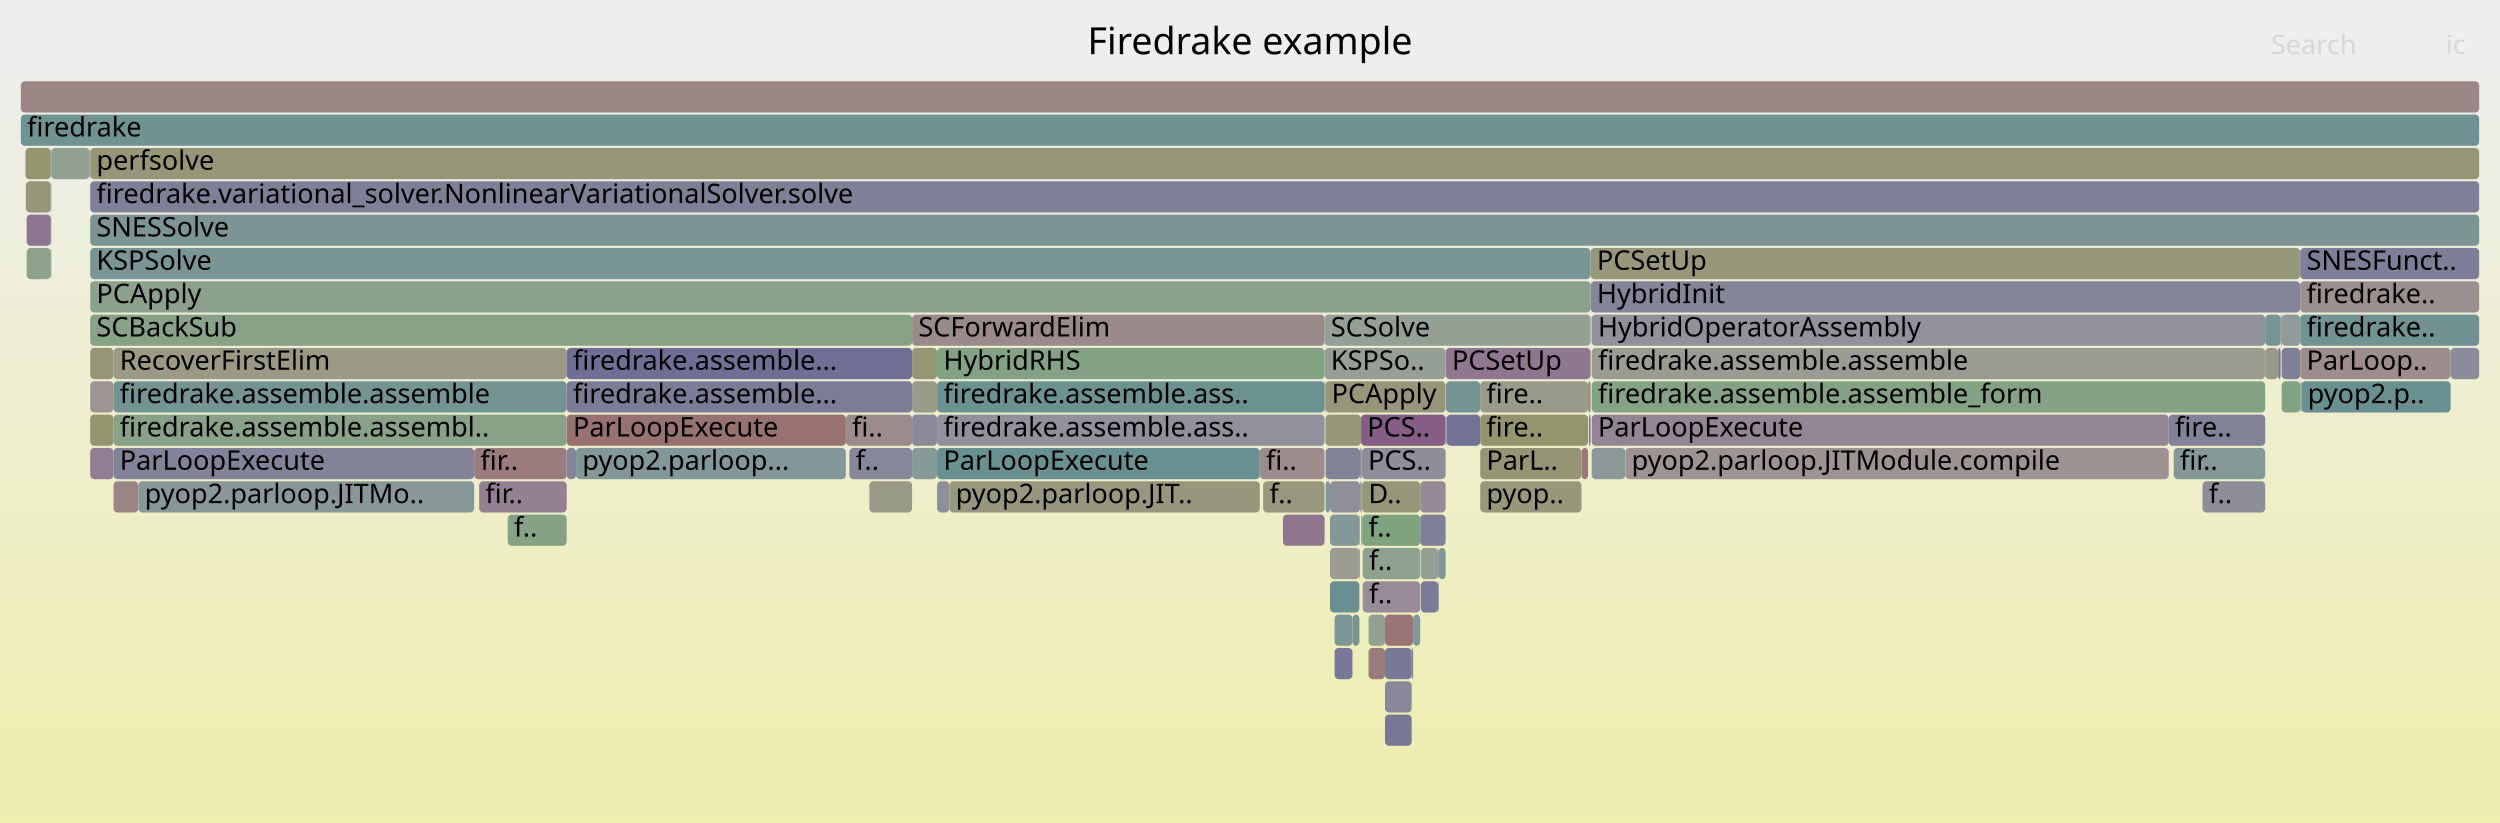
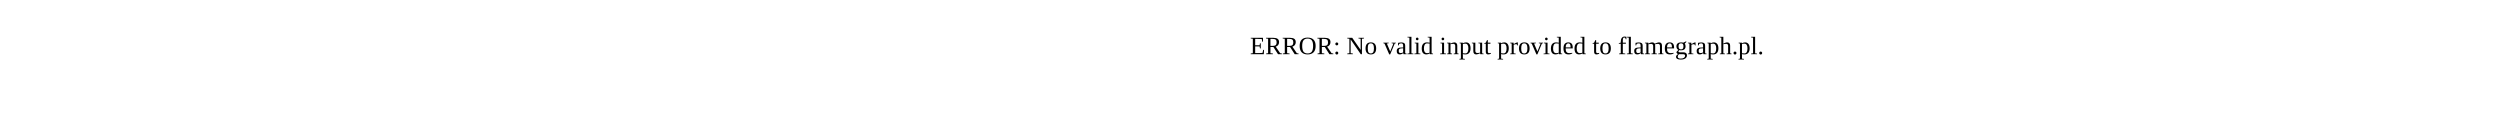
- <svg xmlns="http://www.w3.org/2000/svg" version="1.1" width="1200" height="395" viewBox="0 0 1200 395">
-   <defs>
-     <linearGradient id="background" y1="0" y2="1" x1="0" x2="0">
-       <stop stop-color="#eeeeee" offset="5%" />
-       <stop stop-color="#eeeeb0" offset="95%" />
-     </linearGradient>
-   </defs>
-   <style type="text/css">
- 	text { font-family:Verdana; font-size:13px; fill:rgb(0,0,0); }
- 	#search, #ignorecase { opacity:0.1; cursor:pointer; }
- 	#search:hover, #search.show, #ignorecase:hover, #ignorecase.show { opacity:1; }
- 	#subtitle { text-anchor:middle; font-color:rgb(160,160,160); }
- 	#title { text-anchor:middle; font-size:18px}
- 	#unzoom { cursor:pointer; }
- 	#frames &gt; *:hover { stroke:black; stroke-width:0.5; cursor:pointer; }
- 	.hide { display:none; }
- 	.parent { opacity:0.5; }
- </style>
-   <rect x="0.0" y="0" width="1200.0" height="395.0" fill="url(#background)" />
-   <text id="title" x="600.00" y="26">Firedrake example</text>
-   <text id="details" x="10.00" y="377"> </text>
-   <text id="unzoom" x="10.00" y="26" class="hide">Reset Zoom</text>
-   <text id="search" x="1090.00" y="26">Search</text>
-   <text id="ignorecase" x="1174.00" y="26">ic</text>
-   <text id="matched" x="1090.00" y="377"> </text>
-   <g id="frames">
-     <g>
-       <rect x="635.8" y="183" width="0.4" height="15.0" fill="rgb(142.557,118.427,142.557)" rx="2" ry="2" />
-       <text x="638.79" y="193.5" />
-     </g>
-     <g>
-       <rect x="24.4" y="87" width="0.2" height="15.0" fill="rgb(151.862,151.862,128.256)" rx="2" ry="2" />
-       <text x="27.44" y="97.5" />
-     </g>
-     <g>
-       <rect x="407.7" y="215" width="30.1" height="15.0" fill="rgb(135.233,135.233,153.594)" rx="2" ry="2" />
-       <text x="410.73" y="225.5">f..</text>
-     </g>
-     <g>
-       <rect x="417.3" y="231" width="20.5" height="15.0" fill="rgb(153.288,153.288,135.163)" rx="2" ry="2" />
-       <text x="420.30" y="241.5" />
-     </g>
-     <g>
-       <rect x="664.8" y="343" width="12.8" height="15.0" fill="rgb(118.612,118.612,150.376)" rx="2" ry="2" />
-       <text x="667.80" y="353.5" />
-     </g>
-     <g>
-       <rect x="638.4" y="231" width="14.4" height="15.0" fill="rgb(143.415,143.415,155.177)" rx="2" ry="2" />
-       <text x="641.38" y="241.5" />
-     </g>
-     <g>
-       <rect x="1104.4" y="183" width="0.3" height="15.0" fill="rgb(129.361,150.575,150.575)" rx="2" ry="2" />
-       <text x="1107.38" y="193.5" />
-     </g>
-     <g>
-       <rect x="652.5" y="263" width="0.1" height="15.0" fill="rgb(132.537,92.752,132.537)" rx="2" ry="2" />
-       <text x="655.49" y="273.5" />
-     </g>
-     <g>
-       <rect x="636.3" y="231" width="2.1" height="15.0" fill="rgb(128.871,150.448,150.448)" rx="2" ry="2" />
-       <text x="639.29" y="241.5" />
-     </g>
-     <g>
-       <rect x="664.8" y="311" width="12.8" height="15.0" fill="rgb(119.567,119.567,150.561)" rx="2" ry="2" />
-       <text x="667.80" y="321.5" />
-     </g>
-     <g>
-       <rect x="759.1" y="215" width="3.2" height="15.0" fill="rgb(153.104,120.465,120.465)" rx="2" ry="2" />
-       <text x="762.05" y="225.5" />
-     </g>
-     <g>
-       <rect x="780.2" y="215" width="260.8" height="15.0" fill="rgb(156.525,146.692,146.692)" rx="2" ry="2" />
-       <text x="783.15" y="225.5">pyop2.parloop.JITModule.compile</text>
-     </g>
-     <g>
-       <rect x="24.4" y="71" width="0.2" height="15.0" fill="rgb(155.604,155.604,146.391)" rx="2" ry="2" />
-       <text x="27.44" y="81.5" />
-     </g>
-     <g>
-       <rect x="54.5" y="167" width="217.5" height="15.0" fill="rgb(152.675,152.675,132.192)" rx="2" ry="2" />
-       <text x="57.47" y="177.5">RecoverFirstElim</text>
-     </g>
-     <g>
-       <rect x="449.8" y="183" width="186.0" height="15.0" fill="rgb(107.214,144.833,144.833)" rx="2" ry="2" />
-       <text x="452.85" y="193.5">firedrake.assemble.ass..</text>
-     </g>
-     <g>
-       <rect x="652.6" y="263" width="0.2" height="15.0" fill="rgb(110.355,110.355,148.778)" rx="2" ry="2" />
-       <text x="655.61" y="273.5" />
-     </g>
-     <g>
-       <rect x="677.6" y="311" width="0.7" height="15.0" fill="rgb(124.545,124.545,151.525)" rx="2" ry="2" />
-       <text x="680.65" y="321.5" />
-     </g>
-     <g>
-       <rect x="693.9" y="167" width="69.6" height="15.0" fill="rgb(142.725,118.857,142.725)" rx="2" ry="2" />
-       <text x="696.93" y="177.5">PCSetUp</text>
-     </g>
-     <g>
-       <rect x="276.5" y="215" width="129.5" height="15.0" fill="rgb(129.836,150.698,150.698)" rx="2" ry="2" />
-       <text x="279.49" y="225.5">pyop2.parloop...</text>
-     </g>
-     <g>
-       <rect x="43.3" y="183" width="11.2" height="15.0" fill="rgb(156.703,148.059,148.059)" rx="2" ry="2" />
-       <text x="46.28" y="193.5" />
-     </g>
-     <g>
-       <rect x="635.8" y="167" width="58.1" height="15.0" fill="rgb(149.198,159.433,149.198)" rx="2" ry="2" />
-       <text x="638.79" y="177.5">KSPSo..</text>
-     </g>
-     <g>
-       <rect x="649.2" y="295" width="3.3" height="15.0" fill="rgb(118.186,147.678,147.678)" rx="2" ry="2" />
-       <text x="652.16" y="305.5" />
-     </g>
-     <g>
-       <rect x="653.3" y="231" width="0.4" height="15.0" fill="rgb(136.409,161.515,136.409)" rx="2" ry="2" />
-       <text x="656.25" y="241.5" />
-     </g>
-     <g>
-       <rect x="230.0" y="231" width="42.0" height="15.0" fill="rgb(146.795,129.288,146.795)" rx="2" ry="2" />
-       <text x="232.97" y="241.5">fir..</text>
-     </g>
-     <g>
-       <rect x="664.8" y="295" width="13.5" height="15.0" fill="rgb(152.659,117.056,117.056)" rx="2" ry="2" />
-       <text x="667.80" y="305.5" />
-     </g>
-     <g>
-       <rect x="710.5" y="231" width="48.6" height="15.0" fill="rgb(150.588,150.588,122.081)" rx="2" ry="2" />
-       <text x="713.47" y="241.5">pyop..</text>
-     </g>
-     <g>
-       <rect x="638.4" y="279" width="14.1" height="15.0" fill="rgb(104.028,144.007,144.007)" rx="2" ry="2" />
-       <text x="641.38" y="289.5" />
-     </g>
-     <g>
-       <rect x="635.8" y="151" width="127.7" height="15.0" fill="rgb(147.209,159.757,147.209)" rx="2" ry="2" />
-       <text x="638.79" y="161.5">SCSolve</text>
-     </g>
-     <g>
-       <rect x="1104.1" y="183" width="0.3" height="15.0" fill="rgb(114.612,146.751,146.751)" rx="2" ry="2" />
-       <text x="1107.14" y="193.5" />
-     </g>
-     <g>
-       <rect x="764.0" y="215" width="16.2" height="15.0" fill="rgb(140.558,153.478,153.478)" rx="2" ry="2" />
-       <text x="767.01" y="225.5" />
-     </g>
-     <g>
-       <rect x="640.6" y="295" width="8.6" height="15.0" fill="rgb(125.951,149.691,149.691)" rx="2" ry="2" />
-       <text x="643.58" y="305.5" />
-     </g>
-     <g>
-       <rect x="694.1" y="199" width="0.3" height="15.0" fill="rgb(127.155,127.155,152.03)" rx="2" ry="2" />
-       <text x="697.13" y="209.5" />
-     </g>
-     <g>
-       <rect x="449.8" y="199" width="186.0" height="15.0" fill="rgb(145.196,145.196,155.522)" rx="2" ry="2" />
-       <text x="452.85" y="209.5">firedrake.assemble.ass..</text>
-     </g>
-     <g>
-       <rect x="604.7" y="215" width="31.1" height="15.0" fill="rgb(155.672,140.154,140.154)" rx="2" ry="2" />
-       <text x="607.66" y="225.5">fi..</text>
-     </g>
-     <g>
-       <rect x="243.7" y="247" width="28.3" height="15.0" fill="rgb(134.422,161.838,134.422)" rx="2" ry="2" />
-       <text x="246.73" y="257.5">f..</text>
-     </g>
-     <g>
-       <rect x="437.8" y="167" width="12.0" height="15.0" fill="rgb(149.619,149.619,117.385)" rx="2" ry="2" />
-       <text x="440.82" y="177.5" />
-     </g>
-     <g>
-       <rect x="43.3" y="87" width="1146.7" height="15.0" fill="rgb(126.687,126.687,151.939)" rx="2" ry="2" />
-       <text x="46.28" y="97.5">firedrake.variational_solver.NonlinearVariationalSolver.solve</text>
-     </g>
-     <g>
-       <rect x="653.3" y="199" width="40.6" height="15.0" fill="rgb(132.806,93.439,132.806)" rx="2" ry="2" />
-       <text x="656.25" y="209.5">PCS..</text>
-     </g>
-     <g>
-       <rect x="652.6" y="247" width="0.2" height="15.0" fill="rgb(110.568,110.568,148.82)" rx="2" ry="2" />
-       <text x="655.61" y="257.5" />
-     </g>
-     <g>
-       <rect x="1093.5" y="167" width="1.2" height="15.0" fill="rgb(120.211,120.211,150.686)" rx="2" ry="2" />
-       <text x="1096.49" y="177.5" />
-     </g>
-     <g>
-       <rect x="437.8" y="183" width="12.0" height="15.0" fill="rgb(153.504,153.504,136.21)" rx="2" ry="2" />
-       <text x="440.82" y="193.5" />
-     </g>
-     <g>
-       <rect x="762.3" y="183" width="1.2" height="15.0" fill="rgb(154.848,133.836,133.836)" rx="2" ry="2" />
-       <text x="765.34" y="193.5" />
-     </g>
-     <g>
-       <rect x="681.7" y="231" width="12.2" height="15.0" fill="rgb(150.132,137.838,150.132)" rx="2" ry="2" />
-       <text x="684.66" y="241.5" />
-     </g>
-     <g>
-       <rect x="43.3" y="119" width="720.2" height="15.0" fill="rgb(121.509,148.539,148.539)" rx="2" ry="2" />
-       <text x="46.28" y="129.5">KSPSolve</text>
-     </g>
-     <g>
-       <rect x="42.9" y="71" width="0.3" height="15.0" fill="rgb(129.067,150.499,150.499)" rx="2" ry="2" />
-       <text x="45.93" y="81.5" />
-     </g>
-     <g>
-       <rect x="227.6" y="215" width="44.4" height="15.0" fill="rgb(153.577,124.094,124.094)" rx="2" ry="2" />
-       <text x="230.60" y="225.5">fir..</text>
-     </g>
-     <g>
-       <rect x="24.6" y="71" width="18.3" height="15.0" fill="rgb(144.586,160.184,144.586)" rx="2" ry="2" />
-       <text x="27.61" y="81.5" />
-     </g>
-     <g>
-       <rect x="654.1" y="263" width="27.6" height="15.0" fill="rgb(141.623,160.666,141.623)" rx="2" ry="2" />
-       <text x="657.10" y="273.5">f..</text>
-     </g>
-     <g>
-       <rect x="1057.2" y="231" width="30.1" height="15.0" fill="rgb(142.171,142.171,154.936)" rx="2" ry="2" />
-       <text x="1060.24" y="241.5">f..</text>
-     </g>
-     <g>
-       <rect x="272.0" y="167" width="165.8" height="15.0" fill="rgb(111.304,111.304,148.962)" rx="2" ry="2" />
-       <text x="275.03" y="177.5">firedrake.assemble...</text>
-     </g>
-     <g>
-       <rect x="678.3" y="295" width="3.4" height="15.0" fill="rgb(129.69,150.66,150.66)" rx="2" ry="2" />
-       <text x="681.28" y="305.5" />
-     </g>
-     <g>
-       <rect x="1104.1" y="151" width="85.9" height="15.0" fill="rgb(113.008,146.335,146.335)" rx="2" ry="2" />
-       <text x="1107.14" y="161.5">firedrake..</text>
-     </g>
-     <g>
-       <rect x="764.0" y="199" width="277.0" height="15.0" fill="rgb(148.23,132.964,148.23)" rx="2" ry="2" />
-       <text x="767.01" y="209.5">ParLoopExecute</text>
-     </g>
-     <g>
-       <rect x="1087.3" y="167" width="6.2" height="15.0" fill="rgb(153.357,153.357,135.498)" rx="2" ry="2" />
-       <text x="1090.30" y="177.5" />
-     </g>
-     <g>
-       <rect x="43.3" y="103" width="1146.7" height="15.0" fill="rgb(123.023,148.932,148.932)" rx="2" ry="2" />
-       <text x="46.28" y="113.5">SNESSolve</text>
-     </g>
-     <g>
-       <rect x="1095.2" y="167" width="8.9" height="15.0" fill="rgb(127.057,127.057,152.011)" rx="2" ry="2" />
-       <text x="1098.19" y="177.5" />
-     </g>
-     <g>
-       <rect x="1104.1" y="167" width="72.2" height="15.0" fill="rgb(155.675,140.172,140.172)" rx="2" ry="2" />
-       <text x="1107.14" y="177.5">ParLoop..</text>
-     </g>
-     <g>
-       <rect x="762.7" y="199" width="0.7" height="15.0" fill="rgb(113.737,113.737,149.433)" rx="2" ry="2" />
-       <text x="765.66" y="209.5" />
-     </g>
-     <g>
-       <rect x="690.3" y="263" width="0.3" height="15.0" fill="rgb(152.552,116.23,116.23)" rx="2" ry="2" />
-       <text x="693.34" y="273.5" />
-     </g>
-     <g>
-       <rect x="654.1" y="279" width="27.6" height="15.0" fill="rgb(150.867,139.721,150.867)" rx="2" ry="2" />
-       <text x="657.10" y="289.5">f..</text>
-     </g>
-     <g>
-       <rect x="1094.7" y="151" width="0.5" height="15.0" fill="rgb(128.152,128.152,152.223)" rx="2" ry="2" />
-       <text x="1097.68" y="161.5" />
-     </g>
-     <g>
-       <rect x="1104.1" y="135" width="85.9" height="15.0" fill="rgb(156.101,143.444,143.444)" rx="2" ry="2" />
-       <text x="1107.14" y="145.5">firedrake..</text>
-     </g>
-     <g>
-       <rect x="763.4" y="199" width="0.1" height="15.0" fill="rgb(154.372,154.372,140.419)" rx="2" ry="2" />
-       <text x="766.39" y="209.5" />
-     </g>
-     <g>
-       <rect x="690.3" y="279" width="0.3" height="15.0" fill="rgb(119.593,119.593,150.566)" rx="2" ry="2" />
-       <text x="693.34" y="289.5" />
-     </g>
-     <g>
-       <rect x="690.6" y="263" width="3.3" height="15.0" fill="rgb(126.486,149.83,149.83)" rx="2" ry="2" />
-       <text x="693.62" y="273.5" />
-     </g>
-     <g>
-       <rect x="638.4" y="247" width="14.1" height="15.0" fill="rgb(130.445,150.856,150.856)" rx="2" ry="2" />
-       <text x="641.38" y="257.5" />
-     </g>
-     <g>
-       <rect x="636.2" y="199" width="17.1" height="15.0" fill="rgb(150.611,150.611,122.19)" rx="2" ry="2" />
-       <text x="639.16" y="209.5" />
-     </g>
-     <g>
-       <rect x="710.5" y="215" width="48.6" height="15.0" fill="rgb(149.467,149.467,116.648)" rx="2" ry="2" />
-       <text x="713.47" y="225.5">ParL..</text>
-     </g>
-     <g>
-       <rect x="1095.2" y="151" width="8.9" height="15.0" fill="rgb(144.532,154.508,154.508)" rx="2" ry="2" />
-       <text x="1098.19" y="161.5" />
-     </g>
-     <g>
-       <rect x="406.0" y="199" width="31.8" height="15.0" fill="rgb(155.527,139.038,139.038)" rx="2" ry="2" />
-       <text x="408.99" y="209.5">fi..</text>
-     </g>
-     <g>
-       <rect x="43.3" y="167" width="11.2" height="15.0" fill="rgb(149.965,149.965,119.062)" rx="2" ry="2" />
-       <text x="46.28" y="177.5" />
-     </g>
-     <g>
-       <rect x="1095.2" y="183" width="8.9" height="15.0" fill="rgb(131.219,162.36,131.219)" rx="2" ry="2" />
-       <text x="1098.19" y="193.5" />
-     </g>
-     <g>
-       <rect x="763.5" y="119" width="340.6" height="15.0" fill="rgb(150.73,150.73,122.77)" rx="2" ry="2" />
-       <text x="766.52" y="129.5">PCSetUp</text>
-     </g>
-     <g>
-       <rect x="710.5" y="199" width="51.8" height="15.0" fill="rgb(147.902,147.902,109.062)" rx="2" ry="2" />
-       <text x="713.47" y="209.5">fire..</text>
-     </g>
-     <g>
-       <rect x="710.5" y="183" width="51.8" height="15.0" fill="rgb(154.113,154.113,139.164)" rx="2" ry="2" />
-       <text x="713.47" y="193.5">fire..</text>
-     </g>
-     <g>
-       <rect x="43.3" y="71" width="1146.7" height="15.0" fill="rgb(149.776,149.776,118.145)" rx="2" ry="2" />
-       <text x="46.28" y="81.5">perfsolve</text>
-     </g>
-     <g>
-       <rect x="272.0" y="199" width="134.0" height="15.0" fill="rgb(152.19,113.453,113.453)" rx="2" ry="2" />
-       <text x="275.03" y="209.5">ParLoopExecute</text>
-     </g>
-     <g>
-       <rect x="43.2" y="71" width="0.1" height="15.0" fill="rgb(138.544,152.956,152.956)" rx="2" ry="2" />
-       <text x="46.16" y="81.5" />
-     </g>
-     <g>
-       <rect x="1104.1" y="119" width="85.9" height="15.0" fill="rgb(126.05,126.05,151.816)" rx="2" ry="2" />
-       <text x="1107.14" y="129.5">SNESFunct..</text>
-     </g>
-     <g>
-       <rect x="682.0" y="263" width="8.3" height="15.0" fill="rgb(145.177,160.088,145.177)" rx="2" ry="2" />
-       <text x="684.95" y="273.5" />
-     </g>
-     <g>
-       <rect x="54.5" y="231" width="11.9" height="15.0" fill="rgb(154.723,132.875,132.875)" rx="2" ry="2" />
-       <text x="57.47" y="241.5" />
-     </g>
-     <g>
-       <rect x="682.0" y="279" width="8.3" height="15.0" fill="rgb(123.213,123.213,151.267)" rx="2" ry="2" />
-       <text x="684.95" y="289.5" />
-     </g>
-     <g>
-       <rect x="1041.0" y="199" width="46.3" height="15.0" fill="rgb(129.071,129.071,152.401)" rx="2" ry="2" />
-       <text x="1044.01" y="209.5">fire..</text>
-     </g>
-     <g>
-       <rect x="652.5" y="247" width="0.1" height="15.0" fill="rgb(145.651,154.798,154.798)" rx="2" ry="2" />
-       <text x="655.49" y="257.5" />
-     </g>
-     <g>
-       <rect x="638.4" y="263" width="14.1" height="15.0" fill="rgb(155.689,155.689,146.802)" rx="2" ry="2" />
-       <text x="641.38" y="273.5" />
-     </g>
-     <g>
-       <rect x="43.3" y="199" width="11.2" height="15.0" fill="rgb(148.346,148.346,111.213)" rx="2" ry="2" />
-       <text x="46.28" y="209.5" />
-     </g>
-     <g>
-       <rect x="43.3" y="135" width="720.2" height="15.0" fill="rgb(140.05,160.922,140.05)" rx="2" ry="2" />
-       <text x="46.28" y="145.5">PCApply</text>
-     </g>
-     <g>
-       <rect x="437.8" y="199" width="12.0" height="15.0" fill="rgb(137.338,137.338,154.001)" rx="2" ry="2" />
-       <text x="440.82" y="209.5" />
-     </g>
-     <g>
-       <rect x="653.7" y="215" width="40.2" height="15.0" fill="rgb(141.823,141.823,154.869)" rx="2" ry="2" />
-       <text x="656.66" y="225.5">PCS..</text>
-     </g>
-     <g>
-       <rect x="437.8" y="151" width="198.0" height="15.0" fill="rgb(155.352,137.702,137.702)" rx="2" ry="2" />
-       <text x="440.82" y="161.5">SCForwardElim</text>
-     </g>
-     <g>
-       <rect x="764.0" y="183" width="323.3" height="15.0" fill="rgb(132.039,162.226,132.039)" rx="2" ry="2" />
-       <text x="767.01" y="193.5">firedrake.assemble.assemble_form</text>
-     </g>
-     <g>
-       <rect x="640.6" y="311" width="8.6" height="15.0" fill="rgb(120.969,120.969,150.833)" rx="2" ry="2" />
-       <text x="643.58" y="321.5" />
-     </g>
-     <g>
-       <rect x="652.8" y="215" width="0.5" height="15.0" fill="rgb(142.235,142.235,154.949)" rx="2" ry="2" />
-       <text x="655.84" y="225.5" />
-     </g>
-     <g>
-       <rect x="54.5" y="183" width="217.5" height="15.0" fill="rgb(116.309,147.191,147.191)" rx="2" ry="2" />
-       <text x="57.47" y="193.5">firedrake.assemble.assemble</text>
-     </g>
-     <g>
-       <rect x="681.7" y="247" width="12.2" height="15.0" fill="rgb(127.449,127.449,152.087)" rx="2" ry="2" />
-       <text x="684.66" y="257.5" />
-     </g>
-     <g>
-       <rect x="10.0" y="55" width="1180.0" height="15.0" fill="rgb(111.424,145.925,145.925)" rx="2" ry="2" />
-       <text x="13.00" y="65.5">firedrake</text>
-     </g>
-     <g>
-       <rect x="653.8" y="231" width="27.9" height="15.0" fill="rgb(150.184,150.184,120.124)" rx="2" ry="2" />
-       <text x="656.84" y="241.5">D..</text>
-     </g>
-     <g>
-       <rect x="694.1" y="183" width="16.4" height="15.0" fill="rgb(115.735,147.042,147.042)" rx="2" ry="2" />
-       <text x="697.13" y="193.5" />
-     </g>
-     <g>
-       <rect x="12.8" y="103" width="11.6" height="15.0" fill="rgb(141.782,116.441,141.782)" rx="2" ry="2" />
-       <text x="15.78" y="113.5" />
-     </g>
-     <g>
-       <rect x="272.0" y="215" width="4.5" height="15.0" fill="rgb(131.068,131.068,152.787)" rx="2" ry="2" />
-       <text x="275.03" y="225.5" />
-     </g>
-     <g>
-       <rect x="764.0" y="151" width="323.3" height="15.0" fill="rgb(144.667,144.667,155.419)" rx="2" ry="2" />
-       <text x="767.01" y="161.5">HybridOperatorAssembly</text>
-     </g>
-     <g>
-       <rect x="763.9" y="151" width="0.1" height="15.0" fill="rgb(114.825,146.806,146.806)" rx="2" ry="2" />
-       <text x="766.87" y="161.5" />
-     </g>
-     <g>
-       <rect x="606.3" y="231" width="29.5" height="15.0" fill="rgb(151.637,151.637,127.165)" rx="2" ry="2" />
-       <text x="609.34" y="241.5">f..</text>
-     </g>
-     <g>
-       <rect x="636.2" y="183" width="57.7" height="15.0" fill="rgb(150.199,150.199,120.193)" rx="2" ry="2" />
-       <text x="639.16" y="193.5">PCApply</text>
-     </g>
-     <g>
-       <rect x="652.8" y="231" width="0.5" height="15.0" fill="rgb(148.957,159.472,148.957)" rx="2" ry="2" />
-       <text x="655.84" y="241.5" />
-     </g>
-     <g>
-       <rect x="24.4" y="119" width="0.2" height="15.0" fill="rgb(129.058,129.058,152.398)" rx="2" ry="2" />
-       <text x="27.44" y="129.5" />
-     </g>
-     <g>
-       <rect x="449.8" y="167" width="186.0" height="15.0" fill="rgb(131.189,162.365,131.189)" rx="2" ry="2" />
-       <text x="452.85" y="177.5">HybridRHS</text>
-     </g>
-     <g>
-       <rect x="656.9" y="311" width="7.9" height="15.0" fill="rgb(153.507,123.557,123.557)" rx="2" ry="2" />
-       <text x="659.93" y="321.5" />
-     </g>
-     <g>
-       <rect x="455.7" y="231" width="149.0" height="15.0" fill="rgb(151.407,151.407,126.049)" rx="2" ry="2" />
-       <text x="458.72" y="241.5">pyop2.parloop.JIT..</text>
-     </g>
-     <g>
-       <rect x="12.8" y="119" width="11.6" height="15.0" fill="rgb(140.574,160.837,140.574)" rx="2" ry="2" />
-       <text x="15.78" y="129.5" />
-     </g>
-     <g>
-       <rect x="437.8" y="215" width="12.0" height="15.0" fill="rgb(133.804,151.727,151.727)" rx="2" ry="2" />
-       <text x="440.82" y="225.5" />
-     </g>
-     <g>
-       <rect x="1176.3" y="167" width="13.7" height="15.0" fill="rgb(139.306,139.306,154.382)" rx="2" ry="2" />
-       <text x="1179.33" y="177.5" />
-     </g>
-     <g>
-       <rect x="764.0" y="167" width="323.3" height="15.0" fill="rgb(155.368,155.368,145.247)" rx="2" ry="2" />
-       <text x="767.01" y="177.5">firedrake.assemble.assemble</text>
-     </g>
-     <g>
-       <rect x="54.5" y="215" width="173.1" height="15.0" fill="rgb(129.535,129.535,152.491)" rx="2" ry="2" />
-       <text x="57.47" y="225.5">ParLoopExecute</text>
-     </g>
-     <g>
-       <rect x="653.8" y="247" width="27.9" height="15.0" fill="rgb(127.167,163.019,127.167)" rx="2" ry="2" />
-       <text x="656.84" y="257.5">f..</text>
-     </g>
-     <g>
-       <rect x="43.3" y="215" width="11.2" height="15.0" fill="rgb(145.521,126.024,145.521)" rx="2" ry="2" />
-       <text x="46.28" y="225.5" />
-     </g>
-     <g>
-       <rect x="272.0" y="183" width="165.8" height="15.0" fill="rgb(124.292,124.292,151.476)" rx="2" ry="2" />
-       <text x="275.03" y="193.5">firedrake.assemble...</text>
-     </g>
-     <g>
-       <rect x="43.3" y="151" width="394.5" height="15.0" fill="rgb(134.966,161.75,134.966)" rx="2" ry="2" />
-       <text x="46.28" y="161.5">SCBackSub</text>
-     </g>
-     <g>
-       <rect x="656.9" y="295" width="7.9" height="15.0" fill="rgb(145.791,159.987,145.791)" rx="2" ry="2" />
-       <text x="659.93" y="305.5" />
-     </g>
-     <g>
-       <rect x="694.4" y="199" width="16.1" height="15.0" fill="rgb(113.999,113.999,149.484)" rx="2" ry="2" />
-       <text x="697.43" y="209.5" />
-     </g>
-     <g>
-       <rect x="12.4" y="87" width="12.0" height="15.0" fill="rgb(150.221,150.221,120.303)" rx="2" ry="2" />
-       <text x="15.37" y="97.5" />
-     </g>
-     <g>
-       <rect x="653.3" y="247" width="0.4" height="15.0" fill="rgb(142.105,160.587,142.105)" rx="2" ry="2" />
-       <text x="656.25" y="257.5" />
-     </g>
-     <g>
-       <rect x="1087.3" y="151" width="7.4" height="15.0" fill="rgb(118.102,147.656,147.656)" rx="2" ry="2" />
-       <text x="1090.30" y="161.5" />
-     </g>
-     <g>
-       <rect x="1104.7" y="183" width="71.6" height="15.0" fill="rgb(105.087,144.282,144.282)" rx="2" ry="2" />
-       <text x="1107.67" y="193.5">pyop2.p..</text>
-     </g>
-     <g>
-       <rect x="24.4" y="103" width="0.2" height="15.0" fill="rgb(136.013,161.579,136.013)" rx="2" ry="2" />
-       <text x="27.44" y="113.5" />
-     </g>
-     <g>
-       <rect x="66.4" y="231" width="161.2" height="15.0" fill="rgb(135.517,152.171,152.171)" rx="2" ry="2" />
-       <text x="69.43" y="241.5">pyop2.parloop.JITMo..</text>
-     </g>
-     <g>
-       <rect x="636.3" y="215" width="16.5" height="15.0" fill="rgb(129.349,129.349,152.455)" rx="2" ry="2" />
-       <text x="639.29" y="225.5" />
-     </g>
-     <g>
-       <rect x="449.8" y="231" width="5.9" height="15.0" fill="rgb(141.573,141.573,154.821)" rx="2" ry="2" />
-       <text x="452.85" y="241.5" />
-     </g>
-     <g>
-       <rect x="449.8" y="215" width="154.9" height="15.0" fill="rgb(105.193,144.309,144.309)" rx="2" ry="2" />
-       <text x="452.85" y="225.5">ParLoopExecute</text>
-     </g>
-     <g>
-       <rect x="54.5" y="199" width="217.5" height="15.0" fill="rgb(134.615,161.807,134.615)" rx="2" ry="2" />
-       <text x="57.47" y="209.5">firedrake.assemble.assembl..</text>
-     </g>
-     <g>
-       <rect x="12.2" y="71" width="12.2" height="15.0" fill="rgb(148.571,148.571,112.304)" rx="2" ry="2" />
-       <text x="15.22" y="81.5" />
-     </g>
-     <g>
-       <rect x="653.3" y="215" width="0.4" height="15.0" fill="rgb(156.674,147.834,147.834)" rx="2" ry="2" />
-       <text x="656.25" y="225.5" />
-     </g>
-     <g>
-       <rect x="615.8" y="247" width="20.0" height="15.0" fill="rgb(142.368,117.943,142.368)" rx="2" ry="2" />
-       <text x="618.82" y="257.5" />
-     </g>
-     <g>
-       <rect x="10.0" y="39" width="1180.0" height="15.0" fill="rgb(154.785,133.349,133.349)" rx="2" ry="2" />
-       <text x="13.00" y="49.5" />
-     </g>
-     <g>
-       <rect x="1043.4" y="215" width="43.9" height="15.0" fill="rgb(133.199,151.57,151.57)" rx="2" ry="2" />
-       <text x="1046.39" y="225.5">fir..</text>
-     </g>
-     <g>
-       <rect x="763.5" y="135" width="340.6" height="15.0" fill="rgb(133.213,133.213,153.203)" rx="2" ry="2" />
-       <text x="766.52" y="145.5">HybridInit</text>
-     </g>
-     <g>
-       <rect x="664.8" y="327" width="12.8" height="15.0" fill="rgb(135.947,135.947,153.732)" rx="2" ry="2" />
-       <text x="667.80" y="337.5" />
-     </g>
-   </g>
+ <svg xmlns="http://www.w3.org/2000/svg" version="1.1" width="1200" height="65" viewBox="0 0 1200 65">
+   <text x="600.00" y="26">ERROR: No valid input provided to flamegraph.pl.</text>
</svg>
